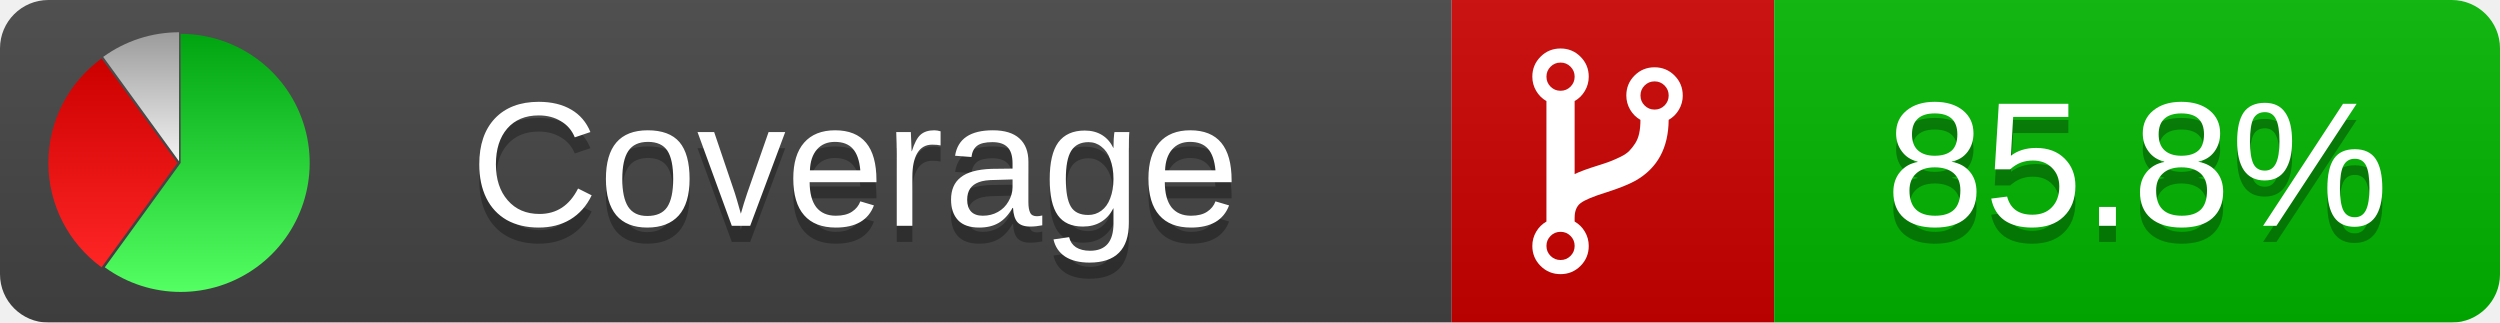
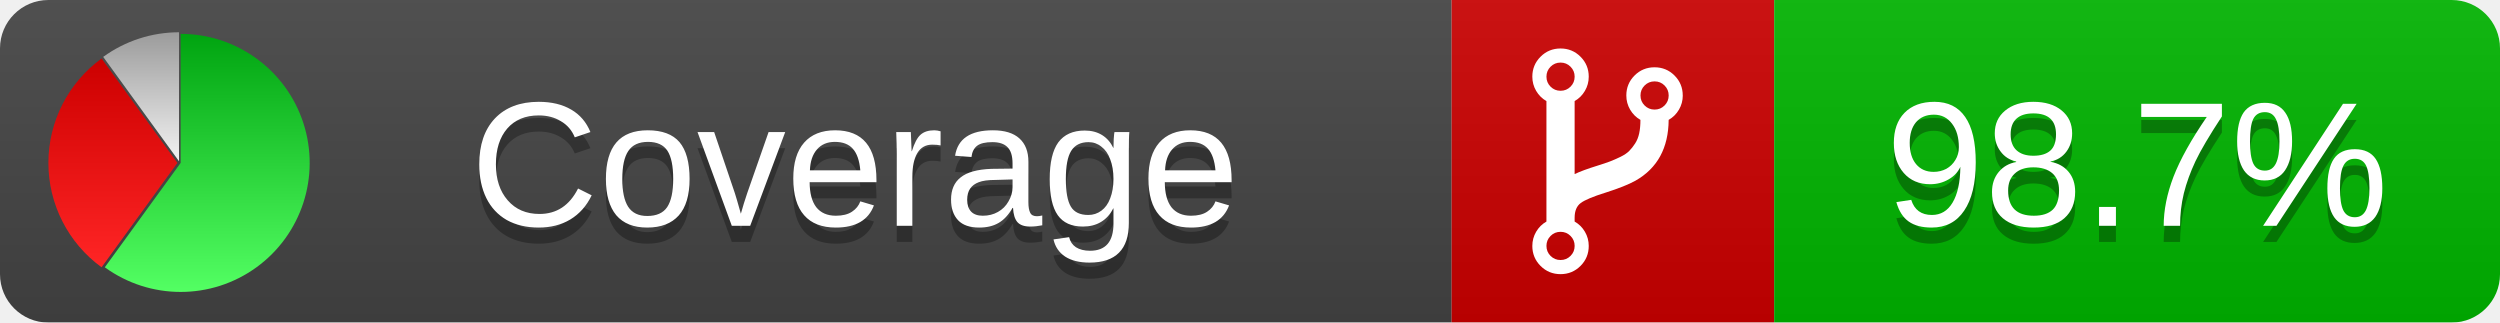
<svg xmlns="http://www.w3.org/2000/svg" xmlns:xlink="http://www.w3.org/1999/xlink" width="155" height="20">
  <style type="text/css">
          
            @keyframes fade1 {
                0% { visibility: visible; opacity: 1; }
               27% { visibility: visible; opacity: 1; }
               33% { visibility: hidden; opacity: 0; }
               60% { visibility: hidden; opacity: 0; }
               66% { visibility: hidden; opacity: 0; }
               93% { visibility: hidden; opacity: 0; }
              100% { visibility: visible; opacity: 1; }
            }
            @keyframes fade2 {
                0% { visibility: hidden; opacity: 0; }
               27% { visibility: hidden; opacity: 0; }
               33% { visibility: visible; opacity: 1; }
               60% { visibility: visible; opacity: 1; }
               66% { visibility: hidden; opacity: 0; }
               93% { visibility: hidden; opacity: 0; }
              100% { visibility: hidden; opacity: 0; }
            }
            @keyframes fade3 {
                0% { visibility: hidden; opacity: 0; }
               27% { visibility: hidden; opacity: 0; }
               33% { visibility: hidden; opacity: 0; }
               60% { visibility: hidden; opacity: 0; }
               66% { visibility: visible; opacity: 1; }
               93% { visibility: visible; opacity: 1; }
              100% { visibility: hidden; opacity: 0; }
            }
            .linecoverage {
                animation-duration: 15s;
                animation-name: fade1;
                animation-iteration-count: infinite;
            }
            .branchcoverage {
                animation-duration: 15s;
                animation-name: fade2;
                animation-iteration-count: infinite;
            }
            .methodcoverage {
                animation-duration: 15s;
                animation-name: fade3;
                animation-iteration-count: infinite;
            }
          
    </style>
  <defs>
    <linearGradient id="gradient" x2="0" y2="100%">
      <stop offset="0" stop-color="#bbb" stop-opacity=".1" />
      <stop offset="1" stop-opacity=".1" />
    </linearGradient>
    <linearGradient id="green" x2="0" y2="100%">
      <stop offset="0" stop-color="#00A410" />
      <stop offset="1" stop-color="#53FF63" />
    </linearGradient>
    <linearGradient id="red" x2="0" y2="100%">
      <stop offset="0" stop-color="#C00" />
      <stop offset="1" stop-color="#FF2525" />
    </linearGradient>
    <linearGradient id="gray" x2="0" y2="100%">
      <stop offset="0" stop-color="#9B9B9B" />
      <stop offset="1" stop-color="#F3F3F3" />
    </linearGradient>
    <mask id="mask">
      <rect width="155" height="20" rx="3" fill="#fff" />
    </mask>
    <g id="icon">
      <path style="fill:url(#green);" d="M205,202.5 l0,-200 a200,200 0 1,1 -117.558,361.803 z" />
      <path style="fill:url(#red);" d="M200,202.5 l-117.558,161.803 a200,200 0 0,1 0,-323.607 z" />
      <path style="fill:url(#gray);" d="M202.5,200 l-117.558,-161.803 a200,200 0 0,1 117.558,-38.196 z" />
    </g>
  </defs>
  <g mask="url(#mask)">
    <rect x="0" y="0" width="90" height="20" fill="#444" />
    <rect x="90" y="0" width="20" height="20" fill="#c00" />
    <rect x="110" y="0" width="45" height="20" fill="#00B600" />
    <rect x="0" y="0" width="155" height="20" fill="url(#gradient)" />
  </g>
  <g>
    <path class="" fill="#fff" d="m 97.628,15.247 q 0,-0.364 -0.255,-0.619 -0.255,-0.255 -0.619,-0.255 -0.364,0 -0.619,0.255 -0.255,0.255 -0.255,0.619 0,0.364 0.255,0.619 0.255,0.255 0.619,0.255 0.364,0 0.619,-0.255 0.255,-0.255 0.255,-0.619 z m 0,-10.493 q 0,-0.364 -0.255,-0.619 -0.255,-0.255 -0.619,-0.255 -0.364,0 -0.619,0.255 -0.255,0.255 -0.255,0.619 0,0.364 0.255,0.619 0.255,0.255 0.619,0.255 0.364,0 0.619,-0.255 0.255,-0.255 0.255,-0.619 z m 5.83,1.166 q 0,-0.364 -0.255,-0.619 -0.255,-0.255 -0.619,-0.255 -0.364,0 -0.619,0.255 -0.255,0.255 -0.255,0.619 0,0.364 0.255,0.619 0.255,0.255 0.619,0.255 0.364,0 0.619,-0.255 0.255,-0.255 0.255,-0.619 z m 0.874,0 q 0,0.474 -0.237,0.879 -0.237,0.405 -0.638,0.633 -0.018,2.614 -2.059,3.771 -0.619,0.346 -1.849,0.738 -1.166,0.364 -1.544,0.647 -0.378,0.282 -0.378,0.911 l 0,0.237 q 0.401,0.228 0.638,0.633 0.237,0.405 0.237,0.879 0,0.729 -0.51,1.239 -0.51,0.51 -1.239,0.51 -0.729,0 -1.239,-0.51 -0.51,-0.51 -0.51,-1.239 0,-0.474 0.237,-0.879 0.237,-0.405 0.638,-0.633 l 0,-7.469 q -0.401,-0.228 -0.638,-0.633 -0.237,-0.405 -0.237,-0.879 0,-0.729 0.51,-1.239 0.51,-0.51 1.239,-0.51 0.729,0 1.239,0.51 0.51,0.51 0.51,1.239 0,0.474 -0.237,0.879 -0.237,0.405 -0.638,0.633 l 0,4.527 q 0.492,-0.237 1.403,-0.519 0.501,-0.155 0.797,-0.269 0.296,-0.114 0.642,-0.282 0.346,-0.169 0.537,-0.36 0.191,-0.191 0.369,-0.465 0.178,-0.273 0.255,-0.633 0.077,-0.36 0.077,-0.833 -0.401,-0.228 -0.638,-0.633 -0.237,-0.405 -0.237,-0.879 0,-0.729 0.51,-1.239 0.51,-0.51 1.239,-0.51 0.729,0 1.239,0.51 0.51,0.51 0.51,1.239 z" />
  </g>
  <g fill="#fff" text-anchor="middle" font-family="Verdana,Arial,Geneva,sans-serif" font-size="11">
    <a xlink:href="https://github.com/danielpalme/ReportGenerator" target="_top">
      <use xlink:href="#icon" transform="translate(3,2) scale(.04)" />
    </a>
    <text x="53" y="15" fill="#010101" fill-opacity=".3">Coverage</text>
    <text x="53" y="14" fill="#fff">Coverage</text>
-     <text class="" x="132.5" y="15" fill="#010101" fill-opacity=".3">85.8%</text>
-     <text class="" x="132.5" y="14">85.8%</text>
+     <text class="" x="132.5" y="15" fill="#010101" fill-opacity=".3">98.7%</text>
+     <text class="" x="132.5" y="14">98.7%</text>
  </g>
  <g>
    <rect class="" x="90" y="0" width="65" height="20" fill-opacity="0" />
  </g>
</svg>
